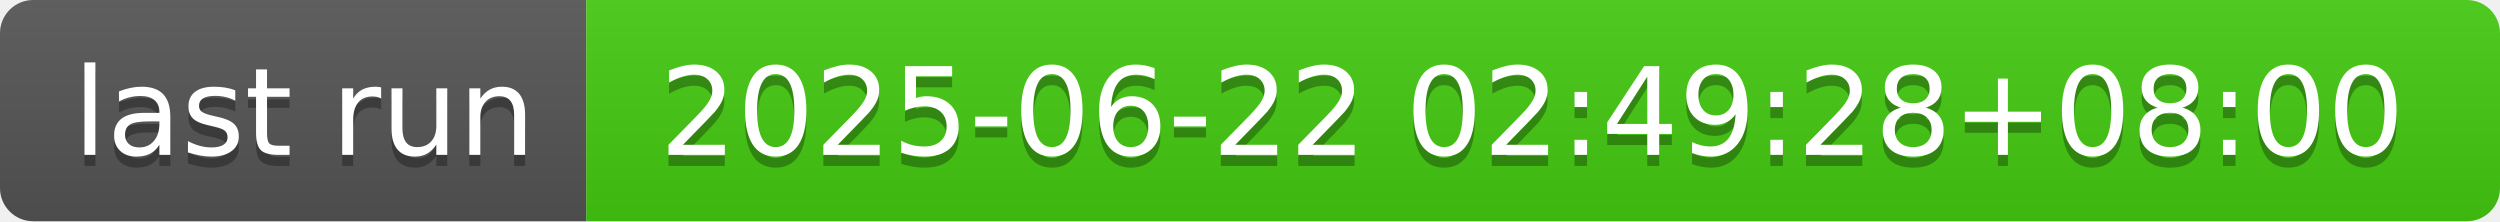
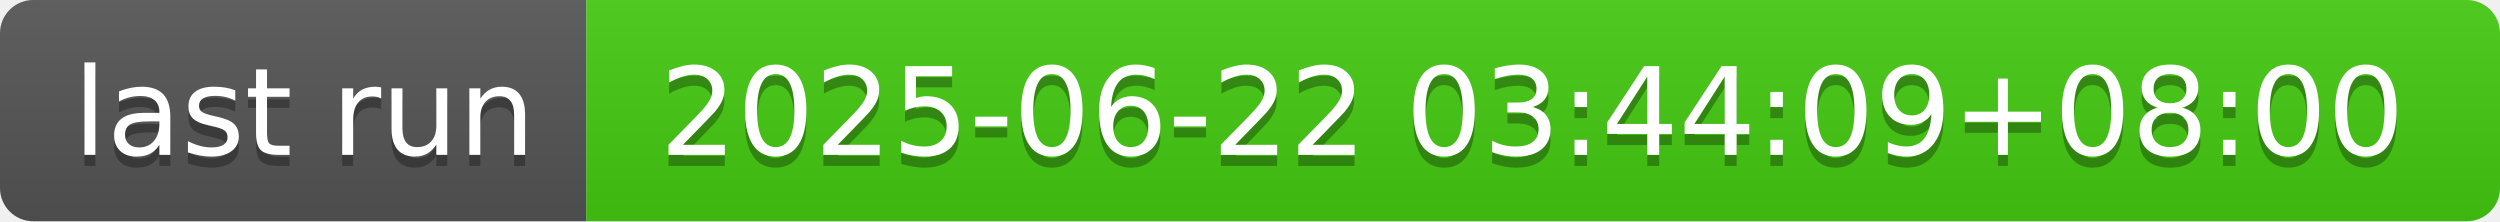
- <svg xmlns="http://www.w3.org/2000/svg" width="226" height="20" role="img" aria-label="last run: 2025-06-22 02:49:28+08:00">
+ <svg xmlns="http://www.w3.org/2000/svg" width="226" height="20" role="img" aria-label="last run: 2025-06-22 03:44:09+08:00">
  <linearGradient id="s" x2="0" y2="100%">
    <stop offset="0" stop-color="#bbb" stop-opacity=".1" />
    <stop offset="1" stop-opacity=".1" />
  </linearGradient>
  <clipPath id="r">
    <rect width="226" height="20" rx="3" fill="#fff" />
  </clipPath>
  <g clip-path="url(#r)">
    <rect width="53" height="20" fill="#555" />
    <rect x="53" width="173" height="20" fill="#4c1" />
    <rect width="226" height="20" fill="url(#s)" />
  </g>
  <g fill="#fff" text-anchor="middle" font-family="Verdana,Geneva,DejaVu Sans,sans-serif" text-rendering="geometricPrecision" font-size="110">
    <text aria-hidden="true" x="275" y="150" fill="#010101" fill-opacity=".3" transform="scale(.1)" textLength="430">last run</text>
    <text x="275" y="140" transform="scale(.1)" fill="#fff" textLength="430">last run</text>
-     <text aria-hidden="true" x="1385" y="150" fill="#010101" fill-opacity=".3" transform="scale(.1)" textLength="1630">2025-06-22 02:49:28+08:00</text>
-     <text x="1385" y="140" transform="scale(.1)" fill="#fff" textLength="1630">2025-06-22 02:49:28+08:00</text>
+     <text aria-hidden="true" x="1385" y="150" fill="#010101" fill-opacity=".3" transform="scale(.1)" textLength="1630">2025-06-22 03:44:09+08:00</text>
+     <text x="1385" y="140" transform="scale(.1)" fill="#fff" textLength="1630">2025-06-22 03:44:09+08:00</text>
  </g>
</svg>
